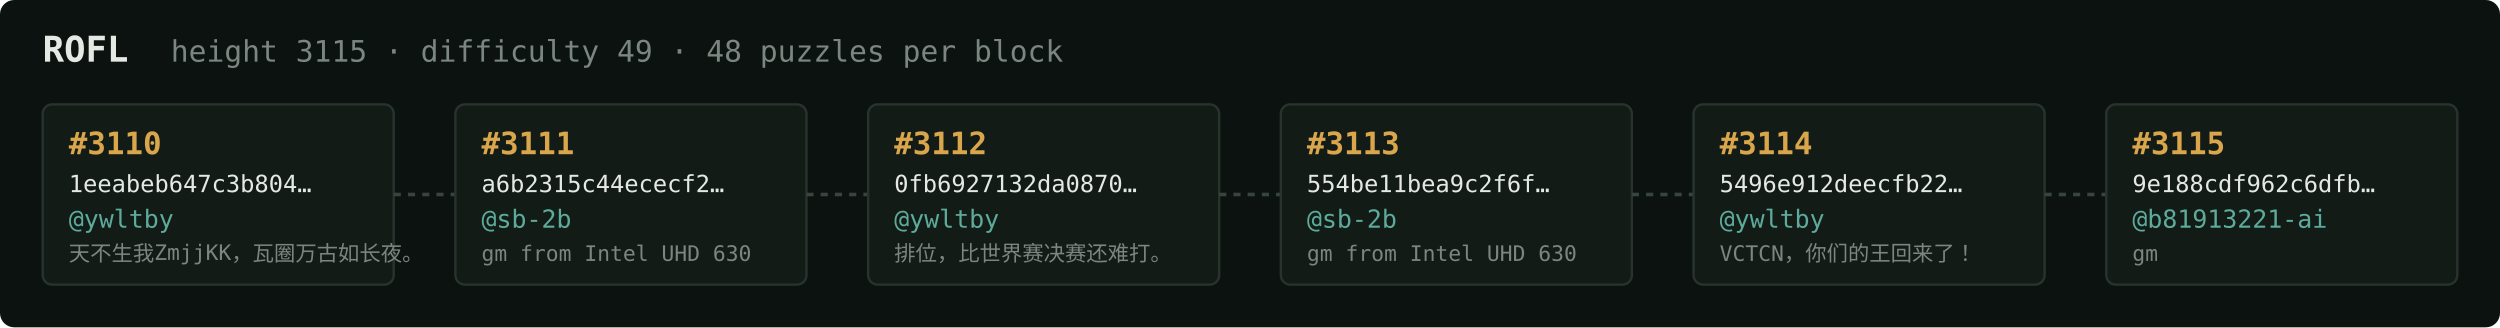
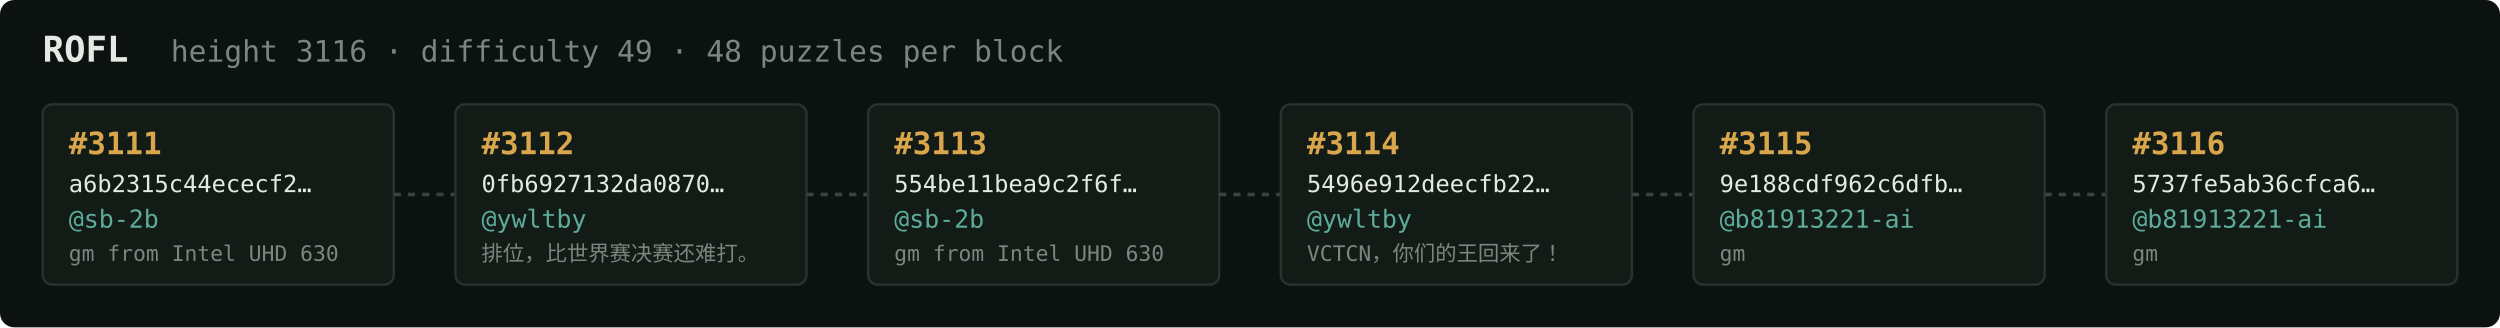
<svg xmlns="http://www.w3.org/2000/svg" width="1054" height="138" viewBox="0 0 1054 138" font-family="ui-monospace,SFMono-Regular,Menlo,monospace">
  <rect fill="#0c1210" width="1054" height="138" rx="6" />
  <text x="18" y="26" fill="#e5e9e3" font-size="15" font-weight="700">ROFL</text>
-   <text x="72" y="26" fill="#7a867f" font-size="12.5">height 3115 · difficulty 49 · 48 puzzles per block</text>
+   <text x="72" y="26" fill="#7a867f" font-size="12.5">height 3116 · difficulty 49 · 48 puzzles per block</text>
  <rect x="18" y="44" width="148" height="76" rx="4" fill="#131b17" stroke="#28332e" stroke-width="1" />
-   <text x="29" y="65" fill="#d9a64c" font-size="13" font-weight="700">#3110</text>
-   <text x="29" y="81" fill="#e5e9e3" font-size="10">1eeabeb647c3b804…</text>
-   <text x="29" y="96" fill="#5cab9b" font-size="10.5">@ywltby</text>
-   <text x="29" y="110" fill="#7a867f" font-size="9">天不生我ZmjjKK，瓦圈万古如长夜。</text>
+   <text x="29" y="65" fill="#d9a64c" font-size="13" font-weight="700">#3111</text>
+   <text x="29" y="81" fill="#e5e9e3" font-size="10">a6b2315c44ececf2…</text>
+   <text x="29" y="96" fill="#5cab9b" font-size="10.5">@sb-2b</text>
+   <text x="29" y="110" fill="#7a867f" font-size="9">gm from Intel UHD 630</text>
  <line x1="166" y1="82.0" x2="192" y2="82.0" stroke="#38443e" stroke-width="1.5" stroke-dasharray="3 3" />
  <rect x="192" y="44" width="148" height="76" rx="4" fill="#131b17" stroke="#28332e" stroke-width="1" />
-   <text x="203" y="65" fill="#d9a64c" font-size="13" font-weight="700">#3111</text>
-   <text x="203" y="81" fill="#e5e9e3" font-size="10">a6b2315c44ececf2…</text>
-   <text x="203" y="96" fill="#5cab9b" font-size="10.5">@sb-2b</text>
-   <text x="203" y="110" fill="#7a867f" font-size="9">gm from Intel UHD 630</text>
+   <text x="203" y="65" fill="#d9a64c" font-size="13" font-weight="700">#3112</text>
+   <text x="203" y="81" fill="#e5e9e3" font-size="10">0fb6927132da0870…</text>
+   <text x="203" y="96" fill="#5cab9b" font-size="10.5">@ywltby</text>
+   <text x="203" y="110" fill="#7a867f" font-size="9">排位，比世界赛决赛还难打。</text>
  <line x1="340" y1="82.0" x2="366" y2="82.0" stroke="#38443e" stroke-width="1.5" stroke-dasharray="3 3" />
  <rect x="366" y="44" width="148" height="76" rx="4" fill="#131b17" stroke="#28332e" stroke-width="1" />
-   <text x="377" y="65" fill="#d9a64c" font-size="13" font-weight="700">#3112</text>
-   <text x="377" y="81" fill="#e5e9e3" font-size="10">0fb6927132da0870…</text>
-   <text x="377" y="96" fill="#5cab9b" font-size="10.5">@ywltby</text>
-   <text x="377" y="110" fill="#7a867f" font-size="9">排位，比世界赛决赛还难打。</text>
+   <text x="377" y="65" fill="#d9a64c" font-size="13" font-weight="700">#3113</text>
+   <text x="377" y="81" fill="#e5e9e3" font-size="10">554be11bea9c2f6f…</text>
+   <text x="377" y="96" fill="#5cab9b" font-size="10.5">@sb-2b</text>
+   <text x="377" y="110" fill="#7a867f" font-size="9">gm from Intel UHD 630</text>
  <line x1="514" y1="82.0" x2="540" y2="82.0" stroke="#38443e" stroke-width="1.5" stroke-dasharray="3 3" />
  <rect x="540" y="44" width="148" height="76" rx="4" fill="#131b17" stroke="#28332e" stroke-width="1" />
-   <text x="551" y="65" fill="#d9a64c" font-size="13" font-weight="700">#3113</text>
-   <text x="551" y="81" fill="#e5e9e3" font-size="10">554be11bea9c2f6f…</text>
-   <text x="551" y="96" fill="#5cab9b" font-size="10.5">@sb-2b</text>
-   <text x="551" y="110" fill="#7a867f" font-size="9">gm from Intel UHD 630</text>
+   <text x="551" y="65" fill="#d9a64c" font-size="13" font-weight="700">#3114</text>
+   <text x="551" y="81" fill="#e5e9e3" font-size="10">5496e912deecfb22…</text>
+   <text x="551" y="96" fill="#5cab9b" font-size="10.5">@ywltby</text>
+   <text x="551" y="110" fill="#7a867f" font-size="9">VCTCN，你们的王回来了！</text>
  <line x1="688" y1="82.0" x2="714" y2="82.0" stroke="#38443e" stroke-width="1.5" stroke-dasharray="3 3" />
  <rect x="714" y="44" width="148" height="76" rx="4" fill="#131b17" stroke="#28332e" stroke-width="1" />
-   <text x="725" y="65" fill="#d9a64c" font-size="13" font-weight="700">#3114</text>
-   <text x="725" y="81" fill="#e5e9e3" font-size="10">5496e912deecfb22…</text>
-   <text x="725" y="96" fill="#5cab9b" font-size="10.5">@ywltby</text>
-   <text x="725" y="110" fill="#7a867f" font-size="9">VCTCN，你们的王回来了！</text>
+   <text x="725" y="65" fill="#d9a64c" font-size="13" font-weight="700">#3115</text>
+   <text x="725" y="81" fill="#e5e9e3" font-size="10">9e188cdf962c6dfb…</text>
+   <text x="725" y="96" fill="#5cab9b" font-size="10.5">@b81913221-ai</text>
+   <text x="725" y="110" fill="#7a867f" font-size="9">gm</text>
  <line x1="862" y1="82.0" x2="888" y2="82.0" stroke="#38443e" stroke-width="1.5" stroke-dasharray="3 3" />
  <rect x="888" y="44" width="148" height="76" rx="4" fill="#131b17" stroke="#28332e" stroke-width="1" />
-   <text x="899" y="65" fill="#d9a64c" font-size="13" font-weight="700">#3115</text>
-   <text x="899" y="81" fill="#e5e9e3" font-size="10">9e188cdf962c6dfb…</text>
+   <text x="899" y="65" fill="#d9a64c" font-size="13" font-weight="700">#3116</text>
+   <text x="899" y="81" fill="#e5e9e3" font-size="10">5737fe5ab36cfca6…</text>
  <text x="899" y="96" fill="#5cab9b" font-size="10.5">@b81913221-ai</text>
  <text x="899" y="110" fill="#7a867f" font-size="9">gm</text>
</svg>
